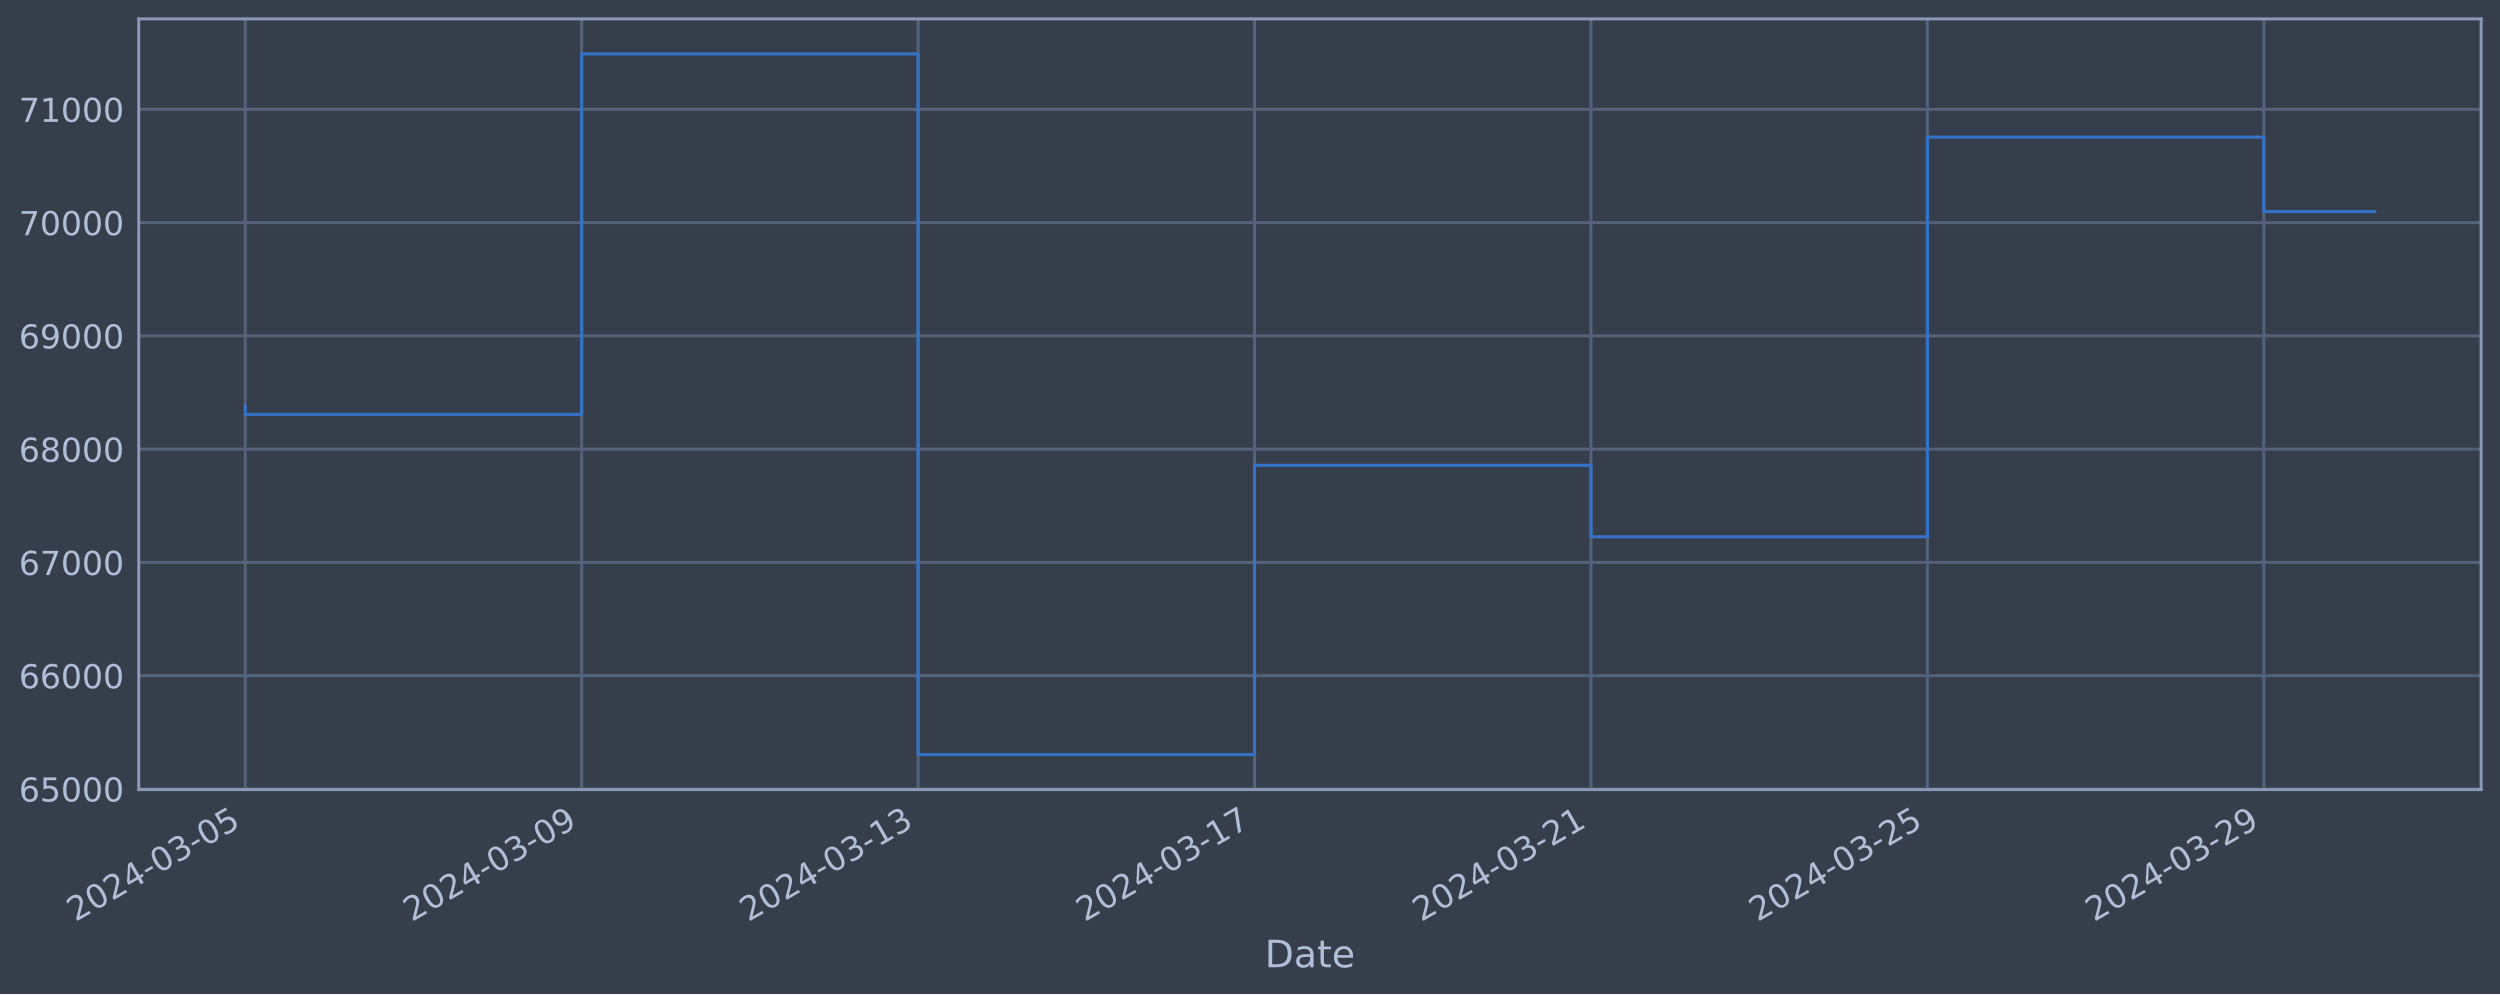
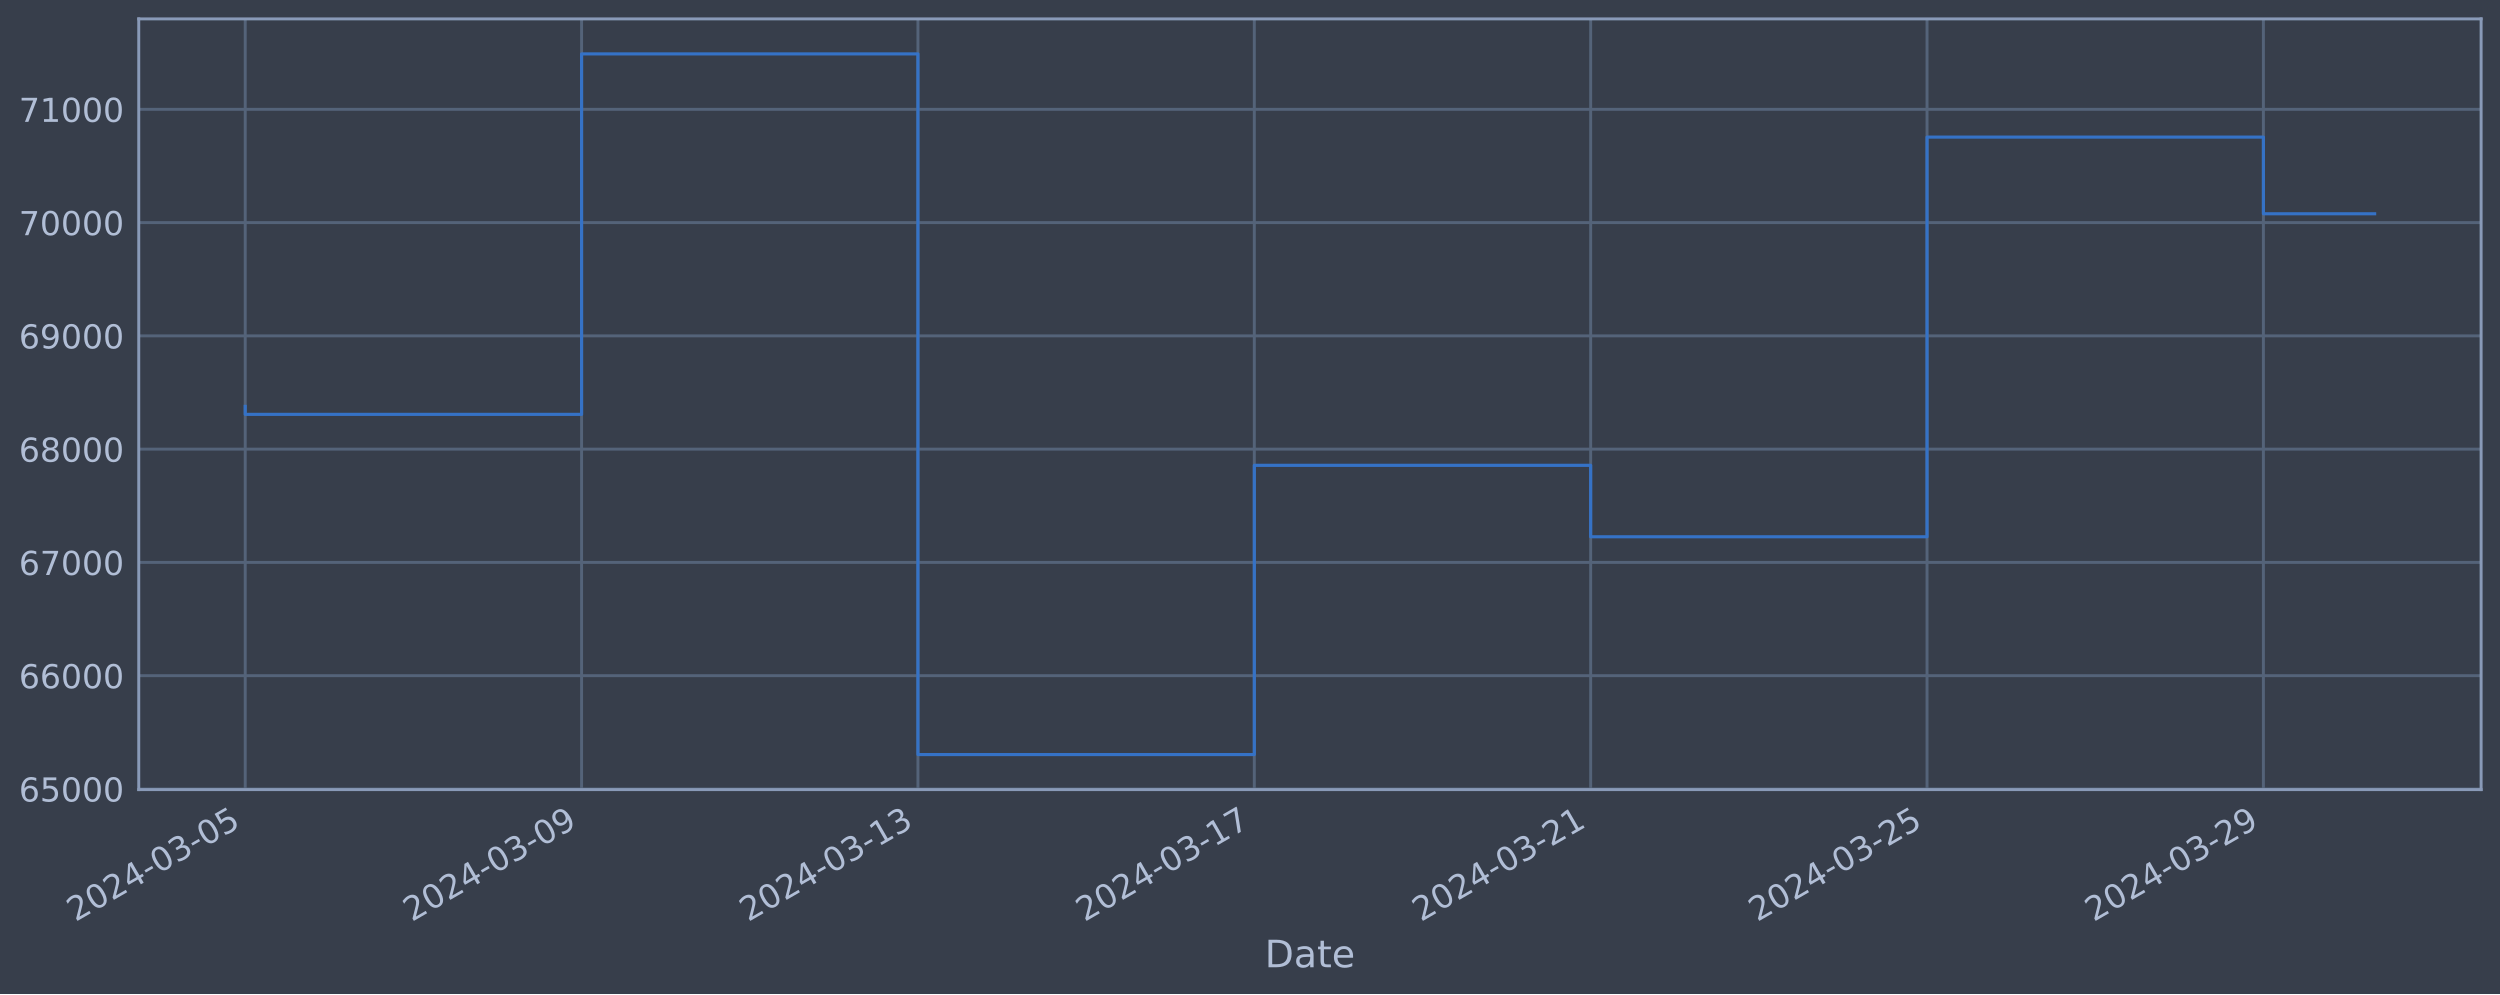
<svg xmlns="http://www.w3.org/2000/svg" xmlns:xlink="http://www.w3.org/1999/xlink" width="952.884pt" height="378.87pt" viewBox="0 0 952.884 378.87" version="1.1">
  <defs>
    <style type="text/css">*{stroke-linejoin: round; stroke-linecap: butt}</style>
  </defs>
  <g id="figure_1">
    <g id="patch_1">
      <path d="M 0 378.87  L 952.884 378.87  L 952.884 0  L 0 0  z " style="fill: #373e4b" />
    </g>
    <g id="axes_1">
      <g id="patch_2">
        <path d="M 52.884 300.96  L 945.684 300.96  L 945.684 7.2  L 52.884 7.2  z " style="fill: #373e4b" />
      </g>
      <g id="matplotlib.axis_1">
        <g id="xtick_1">
          <g id="line2d_1">
-             <path d="M 93.466 300.96  L 93.466 7.2  " clip-path="url(#p7abd763c87)" style="fill: none; stroke: #546379; stroke-width: 1.12; stroke-linecap: square" />
+             <path d="M 93.466 300.96  L 93.466 7.2  " clip-path="url(#p680e5b597b)" style="fill: none; stroke: #546379; stroke-width: 1.12; stroke-linecap: square" />
          </g>
          <g id="line2d_2" />
          <g id="text_1">
            <g style="fill: #b1bed6" transform="translate(28.74006 351.4642) rotate(-30) scale(0.126 -0.126)">
              <defs>
                <path id="DejaVuSans-32" d="M 1228 531  L 3431 531  L 3431 0  L 469 0  L 469 531  Q 828 903 1448 1529  Q 2069 2156 2228 2338  Q 2531 2678 2651 2914  Q 2772 3150 2772 3378  Q 2772 3750 2511 3984  Q 2250 4219 1831 4219  Q 1534 4219 1204 4116  Q 875 4013 500 3803  L 500 4441  Q 881 4594 1212 4672  Q 1544 4750 1819 4750  Q 2544 4750 2975 4387  Q 3406 4025 3406 3419  Q 3406 3131 3298 2873  Q 3191 2616 2906 2266  Q 2828 2175 2409 1742  Q 1991 1309 1228 531  z " transform="scale(0.015625)" />
                <path id="DejaVuSans-30" d="M 2034 4250  Q 1547 4250 1301 3770  Q 1056 3291 1056 2328  Q 1056 1369 1301 889  Q 1547 409 2034 409  Q 2525 409 2770 889  Q 3016 1369 3016 2328  Q 3016 3291 2770 3770  Q 2525 4250 2034 4250  z M 2034 4750  Q 2819 4750 3233 4129  Q 3647 3509 3647 2328  Q 3647 1150 3233 529  Q 2819 -91 2034 -91  Q 1250 -91 836 529  Q 422 1150 422 2328  Q 422 3509 836 4129  Q 1250 4750 2034 4750  z " transform="scale(0.015625)" />
                <path id="DejaVuSans-34" d="M 2419 4116  L 825 1625  L 2419 1625  L 2419 4116  z M 2253 4666  L 3047 4666  L 3047 1625  L 3713 1625  L 3713 1100  L 3047 1100  L 3047 0  L 2419 0  L 2419 1100  L 313 1100  L 313 1709  L 2253 4666  z " transform="scale(0.015625)" />
                <path id="DejaVuSans-2d" d="M 313 2009  L 1997 2009  L 1997 1497  L 313 1497  L 313 2009  z " transform="scale(0.015625)" />
                <path id="DejaVuSans-33" d="M 2597 2516  Q 3050 2419 3304 2112  Q 3559 1806 3559 1356  Q 3559 666 3084 287  Q 2609 -91 1734 -91  Q 1441 -91 1130 -33  Q 819 25 488 141  L 488 750  Q 750 597 1062 519  Q 1375 441 1716 441  Q 2309 441 2620 675  Q 2931 909 2931 1356  Q 2931 1769 2642 2001  Q 2353 2234 1838 2234  L 1294 2234  L 1294 2753  L 1863 2753  Q 2328 2753 2575 2939  Q 2822 3125 2822 3475  Q 2822 3834 2567 4026  Q 2313 4219 1838 4219  Q 1578 4219 1281 4162  Q 984 4106 628 3988  L 628 4550  Q 988 4650 1302 4700  Q 1616 4750 1894 4750  Q 2613 4750 3031 4423  Q 3450 4097 3450 3541  Q 3450 3153 3228 2886  Q 3006 2619 2597 2516  z " transform="scale(0.015625)" />
                <path id="DejaVuSans-35" d="M 691 4666  L 3169 4666  L 3169 4134  L 1269 4134  L 1269 2991  Q 1406 3038 1543 3061  Q 1681 3084 1819 3084  Q 2600 3084 3056 2656  Q 3513 2228 3513 1497  Q 3513 744 3044 326  Q 2575 -91 1722 -91  Q 1428 -91 1123 -41  Q 819 9 494 109  L 494 744  Q 775 591 1075 516  Q 1375 441 1709 441  Q 2250 441 2565 725  Q 2881 1009 2881 1497  Q 2881 1984 2565 2268  Q 2250 2553 1709 2553  Q 1456 2553 1204 2497  Q 953 2441 691 2322  L 691 4666  z " transform="scale(0.015625)" />
              </defs>
              <use xlink:href="#DejaVuSans-32" />
              <use xlink:href="#DejaVuSans-30" x="63.623" />
              <use xlink:href="#DejaVuSans-32" x="127.246" />
              <use xlink:href="#DejaVuSans-34" x="190.869" />
              <use xlink:href="#DejaVuSans-2d" x="254.492" />
              <use xlink:href="#DejaVuSans-30" x="290.576" />
              <use xlink:href="#DejaVuSans-33" x="354.199" />
              <use xlink:href="#DejaVuSans-2d" x="417.822" />
              <use xlink:href="#DejaVuSans-30" x="453.906" />
              <use xlink:href="#DejaVuSans-35" x="517.529" />
            </g>
          </g>
        </g>
        <g id="xtick_2">
          <g id="line2d_3">
-             <path d="M 221.7 300.96  L 221.7 7.2  " clip-path="url(#p7abd763c87)" style="fill: none; stroke: #546379; stroke-width: 1.12; stroke-linecap: square" />
+             <path d="M 221.672 300.96  L 221.672 7.2  " clip-path="url(#p680e5b597b)" style="fill: none; stroke: #546379; stroke-width: 1.12; stroke-linecap: square" />
          </g>
          <g id="line2d_4" />
          <g id="text_2">
-             <g style="fill: #b1bed6" transform="translate(156.9745 351.4642) rotate(-30) scale(0.126 -0.126)">
+             <g style="fill: #b1bed6" transform="translate(156.9464 351.4642) rotate(-30) scale(0.126 -0.126)">
              <defs>
                <path id="DejaVuSans-39" d="M 703 97  L 703 672  Q 941 559 1184 500  Q 1428 441 1663 441  Q 2288 441 2617 861  Q 2947 1281 2994 2138  Q 2813 1869 2534 1725  Q 2256 1581 1919 1581  Q 1219 1581 811 2004  Q 403 2428 403 3163  Q 403 3881 828 4315  Q 1253 4750 1959 4750  Q 2769 4750 3195 4129  Q 3622 3509 3622 2328  Q 3622 1225 3098 567  Q 2575 -91 1691 -91  Q 1453 -91 1209 -44  Q 966 3 703 97  z M 1959 2075  Q 2384 2075 2632 2365  Q 2881 2656 2881 3163  Q 2881 3666 2632 3958  Q 2384 4250 1959 4250  Q 1534 4250 1286 3958  Q 1038 3666 1038 3163  Q 1038 2656 1286 2365  Q 1534 2075 1959 2075  z " transform="scale(0.015625)" />
              </defs>
              <use xlink:href="#DejaVuSans-32" />
              <use xlink:href="#DejaVuSans-30" x="63.623" />
              <use xlink:href="#DejaVuSans-32" x="127.246" />
              <use xlink:href="#DejaVuSans-34" x="190.869" />
              <use xlink:href="#DejaVuSans-2d" x="254.492" />
              <use xlink:href="#DejaVuSans-30" x="290.576" />
              <use xlink:href="#DejaVuSans-33" x="354.199" />
              <use xlink:href="#DejaVuSans-2d" x="417.822" />
              <use xlink:href="#DejaVuSans-30" x="453.906" />
              <use xlink:href="#DejaVuSans-39" x="517.529" />
            </g>
          </g>
        </g>
        <g id="xtick_3">
          <g id="line2d_5">
-             <path d="M 349.935 300.96  L 349.935 7.2  " clip-path="url(#p7abd763c87)" style="fill: none; stroke: #546379; stroke-width: 1.12; stroke-linecap: square" />
+             <path d="M 349.878 300.96  L 349.878 7.2  " clip-path="url(#p680e5b597b)" style="fill: none; stroke: #546379; stroke-width: 1.12; stroke-linecap: square" />
          </g>
          <g id="line2d_6" />
          <g id="text_3">
-             <g style="fill: #b1bed6" transform="translate(285.209 351.4642) rotate(-30) scale(0.126 -0.126)">
+             <g style="fill: #b1bed6" transform="translate(285.1526 351.4642) rotate(-30) scale(0.126 -0.126)">
              <defs>
                <path id="DejaVuSans-31" d="M 794 531  L 1825 531  L 1825 4091  L 703 3866  L 703 4441  L 1819 4666  L 2450 4666  L 2450 531  L 3481 531  L 3481 0  L 794 0  L 794 531  z " transform="scale(0.015625)" />
              </defs>
              <use xlink:href="#DejaVuSans-32" />
              <use xlink:href="#DejaVuSans-30" x="63.623" />
              <use xlink:href="#DejaVuSans-32" x="127.246" />
              <use xlink:href="#DejaVuSans-34" x="190.869" />
              <use xlink:href="#DejaVuSans-2d" x="254.492" />
              <use xlink:href="#DejaVuSans-30" x="290.576" />
              <use xlink:href="#DejaVuSans-33" x="354.199" />
              <use xlink:href="#DejaVuSans-2d" x="417.822" />
              <use xlink:href="#DejaVuSans-31" x="453.906" />
              <use xlink:href="#DejaVuSans-33" x="517.529" />
            </g>
          </g>
        </g>
        <g id="xtick_4">
          <g id="line2d_7">
-             <path d="M 478.169 300.96  L 478.169 7.2  " clip-path="url(#p7abd763c87)" style="fill: none; stroke: #546379; stroke-width: 1.12; stroke-linecap: square" />
+             <path d="M 478.084 300.96  L 478.084 7.2  " clip-path="url(#p680e5b597b)" style="fill: none; stroke: #546379; stroke-width: 1.12; stroke-linecap: square" />
          </g>
          <g id="line2d_8" />
          <g id="text_4">
-             <g style="fill: #b1bed6" transform="translate(413.4435 351.4642) rotate(-30) scale(0.126 -0.126)">
+             <g style="fill: #b1bed6" transform="translate(413.3589 351.4642) rotate(-30) scale(0.126 -0.126)">
              <defs>
                <path id="DejaVuSans-37" d="M 525 4666  L 3525 4666  L 3525 4397  L 1831 0  L 1172 0  L 2766 4134  L 525 4134  L 525 4666  z " transform="scale(0.015625)" />
              </defs>
              <use xlink:href="#DejaVuSans-32" />
              <use xlink:href="#DejaVuSans-30" x="63.623" />
              <use xlink:href="#DejaVuSans-32" x="127.246" />
              <use xlink:href="#DejaVuSans-34" x="190.869" />
              <use xlink:href="#DejaVuSans-2d" x="254.492" />
              <use xlink:href="#DejaVuSans-30" x="290.576" />
              <use xlink:href="#DejaVuSans-33" x="354.199" />
              <use xlink:href="#DejaVuSans-2d" x="417.822" />
              <use xlink:href="#DejaVuSans-31" x="453.906" />
              <use xlink:href="#DejaVuSans-37" x="517.529" />
            </g>
          </g>
        </g>
        <g id="xtick_5">
          <g id="line2d_9">
-             <path d="M 606.404 300.96  L 606.404 7.2  " clip-path="url(#p7abd763c87)" style="fill: none; stroke: #546379; stroke-width: 1.12; stroke-linecap: square" />
+             <path d="M 606.291 300.96  L 606.291 7.2  " clip-path="url(#p680e5b597b)" style="fill: none; stroke: #546379; stroke-width: 1.12; stroke-linecap: square" />
          </g>
          <g id="line2d_10" />
          <g id="text_5">
-             <g style="fill: #b1bed6" transform="translate(541.678 351.4642) rotate(-30) scale(0.126 -0.126)">
+             <g style="fill: #b1bed6" transform="translate(541.5652 351.4642) rotate(-30) scale(0.126 -0.126)">
              <use xlink:href="#DejaVuSans-32" />
              <use xlink:href="#DejaVuSans-30" x="63.623" />
              <use xlink:href="#DejaVuSans-32" x="127.246" />
              <use xlink:href="#DejaVuSans-34" x="190.869" />
              <use xlink:href="#DejaVuSans-2d" x="254.492" />
              <use xlink:href="#DejaVuSans-30" x="290.576" />
              <use xlink:href="#DejaVuSans-33" x="354.199" />
              <use xlink:href="#DejaVuSans-2d" x="417.822" />
              <use xlink:href="#DejaVuSans-32" x="453.906" />
              <use xlink:href="#DejaVuSans-31" x="517.529" />
            </g>
          </g>
        </g>
        <g id="xtick_6">
          <g id="line2d_11">
-             <path d="M 734.638 300.96  L 734.638 7.2  " clip-path="url(#p7abd763c87)" style="fill: none; stroke: #546379; stroke-width: 1.12; stroke-linecap: square" />
+             <path d="M 734.497 300.96  L 734.497 7.2  " clip-path="url(#p680e5b597b)" style="fill: none; stroke: #546379; stroke-width: 1.12; stroke-linecap: square" />
          </g>
          <g id="line2d_12" />
          <g id="text_6">
-             <g style="fill: #b1bed6" transform="translate(669.9125 351.4642) rotate(-30) scale(0.126 -0.126)">
+             <g style="fill: #b1bed6" transform="translate(669.7715 351.4642) rotate(-30) scale(0.126 -0.126)">
              <use xlink:href="#DejaVuSans-32" />
              <use xlink:href="#DejaVuSans-30" x="63.623" />
              <use xlink:href="#DejaVuSans-32" x="127.246" />
              <use xlink:href="#DejaVuSans-34" x="190.869" />
              <use xlink:href="#DejaVuSans-2d" x="254.492" />
              <use xlink:href="#DejaVuSans-30" x="290.576" />
              <use xlink:href="#DejaVuSans-33" x="354.199" />
              <use xlink:href="#DejaVuSans-2d" x="417.822" />
              <use xlink:href="#DejaVuSans-32" x="453.906" />
              <use xlink:href="#DejaVuSans-35" x="517.529" />
            </g>
          </g>
        </g>
        <g id="xtick_7">
          <g id="line2d_13">
-             <path d="M 862.872 300.96  L 862.872 7.2  " clip-path="url(#p7abd763c87)" style="fill: none; stroke: #546379; stroke-width: 1.12; stroke-linecap: square" />
+             <path d="M 862.703 300.96  L 862.703 7.2  " clip-path="url(#p680e5b597b)" style="fill: none; stroke: #546379; stroke-width: 1.12; stroke-linecap: square" />
          </g>
          <g id="line2d_14" />
          <g id="text_7">
-             <g style="fill: #b1bed6" transform="translate(798.147 351.4642) rotate(-30) scale(0.126 -0.126)">
+             <g style="fill: #b1bed6" transform="translate(797.9778 351.4642) rotate(-30) scale(0.126 -0.126)">
              <use xlink:href="#DejaVuSans-32" />
              <use xlink:href="#DejaVuSans-30" x="63.623" />
              <use xlink:href="#DejaVuSans-32" x="127.246" />
              <use xlink:href="#DejaVuSans-34" x="190.869" />
              <use xlink:href="#DejaVuSans-2d" x="254.492" />
              <use xlink:href="#DejaVuSans-30" x="290.576" />
              <use xlink:href="#DejaVuSans-33" x="354.199" />
              <use xlink:href="#DejaVuSans-2d" x="417.822" />
              <use xlink:href="#DejaVuSans-32" x="453.906" />
              <use xlink:href="#DejaVuSans-39" x="517.529" />
            </g>
          </g>
        </g>
        <g id="text_8">
          <g style="fill: #b1bed6" transform="translate(482.0746 368.6753) scale(0.144 -0.144)">
            <defs>
              <path id="DejaVuSans-44" d="M 1259 4147  L 1259 519  L 2022 519  Q 2988 519 3436 956  Q 3884 1394 3884 2338  Q 3884 3275 3436 3711  Q 2988 4147 2022 4147  L 1259 4147  z M 628 4666  L 1925 4666  Q 3281 4666 3915 4102  Q 4550 3538 4550 2338  Q 4550 1131 3912 565  Q 3275 0 1925 0  L 628 0  L 628 4666  z " transform="scale(0.015625)" />
              <path id="DejaVuSans-61" d="M 2194 1759  Q 1497 1759 1228 1600  Q 959 1441 959 1056  Q 959 750 1161 570  Q 1363 391 1709 391  Q 2188 391 2477 730  Q 2766 1069 2766 1631  L 2766 1759  L 2194 1759  z M 3341 1997  L 3341 0  L 2766 0  L 2766 531  Q 2569 213 2275 61  Q 1981 -91 1556 -91  Q 1019 -91 701 211  Q 384 513 384 1019  Q 384 1609 779 1909  Q 1175 2209 1959 2209  L 2766 2209  L 2766 2266  Q 2766 2663 2505 2880  Q 2244 3097 1772 3097  Q 1472 3097 1187 3025  Q 903 2953 641 2809  L 641 3341  Q 956 3463 1253 3523  Q 1550 3584 1831 3584  Q 2591 3584 2966 3190  Q 3341 2797 3341 1997  z " transform="scale(0.015625)" />
              <path id="DejaVuSans-74" d="M 1172 4494  L 1172 3500  L 2356 3500  L 2356 3053  L 1172 3053  L 1172 1153  Q 1172 725 1289 603  Q 1406 481 1766 481  L 2356 481  L 2356 0  L 1766 0  Q 1100 0 847 248  Q 594 497 594 1153  L 594 3053  L 172 3053  L 172 3500  L 594 3500  L 594 4494  L 1172 4494  z " transform="scale(0.015625)" />
              <path id="DejaVuSans-65" d="M 3597 1894  L 3597 1613  L 953 1613  Q 991 1019 1311 708  Q 1631 397 2203 397  Q 2534 397 2845 478  Q 3156 559 3463 722  L 3463 178  Q 3153 47 2828 -22  Q 2503 -91 2169 -91  Q 1331 -91 842 396  Q 353 884 353 1716  Q 353 2575 817 3079  Q 1281 3584 2069 3584  Q 2775 3584 3186 3129  Q 3597 2675 3597 1894  z M 3022 2063  Q 3016 2534 2758 2815  Q 2500 3097 2075 3097  Q 1594 3097 1305 2825  Q 1016 2553 972 2059  L 3022 2063  z " transform="scale(0.015625)" />
            </defs>
            <use xlink:href="#DejaVuSans-44" />
            <use xlink:href="#DejaVuSans-61" x="77.002" />
            <use xlink:href="#DejaVuSans-74" x="138.281" />
            <use xlink:href="#DejaVuSans-65" x="177.49" />
          </g>
        </g>
      </g>
      <g id="matplotlib.axis_2">
        <g id="ytick_1">
          <g id="line2d_15">
-             <path d="M 52.884 300.718  L 945.684 300.718  " clip-path="url(#p7abd763c87)" style="fill: none; stroke: #546379; stroke-width: 1.12; stroke-linecap: square" />
+             <path d="M 52.884 300.718  L 945.684 300.718  " clip-path="url(#p680e5b597b)" style="fill: none; stroke: #546379; stroke-width: 1.12; stroke-linecap: square" />
          </g>
          <g id="line2d_16" />
          <g id="text_9">
            <g style="fill: #b1bed6" transform="translate(7.2 305.5049) scale(0.126 -0.126)">
              <defs>
                <path id="DejaVuSans-36" d="M 2113 2584  Q 1688 2584 1439 2293  Q 1191 2003 1191 1497  Q 1191 994 1439 701  Q 1688 409 2113 409  Q 2538 409 2786 701  Q 3034 994 3034 1497  Q 3034 2003 2786 2293  Q 2538 2584 2113 2584  z M 3366 4563  L 3366 3988  Q 3128 4100 2886 4159  Q 2644 4219 2406 4219  Q 1781 4219 1451 3797  Q 1122 3375 1075 2522  Q 1259 2794 1537 2939  Q 1816 3084 2150 3084  Q 2853 3084 3261 2657  Q 3669 2231 3669 1497  Q 3669 778 3244 343  Q 2819 -91 2113 -91  Q 1303 -91 875 529  Q 447 1150 447 2328  Q 447 3434 972 4092  Q 1497 4750 2381 4750  Q 2619 4750 2861 4703  Q 3103 4656 3366 4563  z " transform="scale(0.015625)" />
              </defs>
              <use xlink:href="#DejaVuSans-36" />
              <use xlink:href="#DejaVuSans-35" x="63.623" />
              <use xlink:href="#DejaVuSans-30" x="127.246" />
              <use xlink:href="#DejaVuSans-30" x="190.869" />
              <use xlink:href="#DejaVuSans-30" x="254.492" />
            </g>
          </g>
        </g>
        <g id="ytick_2">
          <g id="line2d_17">
-             <path d="M 52.884 257.544  L 945.684 257.544  " clip-path="url(#p7abd763c87)" style="fill: none; stroke: #546379; stroke-width: 1.12; stroke-linecap: square" />
+             <path d="M 52.884 257.544  L 945.684 257.544  " clip-path="url(#p680e5b597b)" style="fill: none; stroke: #546379; stroke-width: 1.12; stroke-linecap: square" />
          </g>
          <g id="line2d_18" />
          <g id="text_10">
            <g style="fill: #b1bed6" transform="translate(7.2 262.331) scale(0.126 -0.126)">
              <use xlink:href="#DejaVuSans-36" />
              <use xlink:href="#DejaVuSans-36" x="63.623" />
              <use xlink:href="#DejaVuSans-30" x="127.246" />
              <use xlink:href="#DejaVuSans-30" x="190.869" />
              <use xlink:href="#DejaVuSans-30" x="254.492" />
            </g>
          </g>
        </g>
        <g id="ytick_3">
          <g id="line2d_19">
-             <path d="M 52.884 214.37  L 945.684 214.37  " clip-path="url(#p7abd763c87)" style="fill: none; stroke: #546379; stroke-width: 1.12; stroke-linecap: square" />
+             <path d="M 52.884 214.37  L 945.684 214.37  " clip-path="url(#p680e5b597b)" style="fill: none; stroke: #546379; stroke-width: 1.12; stroke-linecap: square" />
          </g>
          <g id="line2d_20" />
          <g id="text_11">
            <g style="fill: #b1bed6" transform="translate(7.2 219.157) scale(0.126 -0.126)">
              <use xlink:href="#DejaVuSans-36" />
              <use xlink:href="#DejaVuSans-37" x="63.623" />
              <use xlink:href="#DejaVuSans-30" x="127.246" />
              <use xlink:href="#DejaVuSans-30" x="190.869" />
              <use xlink:href="#DejaVuSans-30" x="254.492" />
            </g>
          </g>
        </g>
        <g id="ytick_4">
          <g id="line2d_21">
-             <path d="M 52.884 171.196  L 945.684 171.196  " clip-path="url(#p7abd763c87)" style="fill: none; stroke: #546379; stroke-width: 1.12; stroke-linecap: square" />
+             <path d="M 52.884 171.196  L 945.684 171.196  " clip-path="url(#p680e5b597b)" style="fill: none; stroke: #546379; stroke-width: 1.12; stroke-linecap: square" />
          </g>
          <g id="line2d_22" />
          <g id="text_12">
            <g style="fill: #b1bed6" transform="translate(7.2 175.9831) scale(0.126 -0.126)">
              <defs>
                <path id="DejaVuSans-38" d="M 2034 2216  Q 1584 2216 1326 1975  Q 1069 1734 1069 1313  Q 1069 891 1326 650  Q 1584 409 2034 409  Q 2484 409 2743 651  Q 3003 894 3003 1313  Q 3003 1734 2745 1975  Q 2488 2216 2034 2216  z M 1403 2484  Q 997 2584 770 2862  Q 544 3141 544 3541  Q 544 4100 942 4425  Q 1341 4750 2034 4750  Q 2731 4750 3128 4425  Q 3525 4100 3525 3541  Q 3525 3141 3298 2862  Q 3072 2584 2669 2484  Q 3125 2378 3379 2068  Q 3634 1759 3634 1313  Q 3634 634 3220 271  Q 2806 -91 2034 -91  Q 1263 -91 848 271  Q 434 634 434 1313  Q 434 1759 690 2068  Q 947 2378 1403 2484  z M 1172 3481  Q 1172 3119 1398 2916  Q 1625 2713 2034 2713  Q 2441 2713 2670 2916  Q 2900 3119 2900 3481  Q 2900 3844 2670 4047  Q 2441 4250 2034 4250  Q 1625 4250 1398 4047  Q 1172 3844 1172 3481  z " transform="scale(0.015625)" />
              </defs>
              <use xlink:href="#DejaVuSans-36" />
              <use xlink:href="#DejaVuSans-38" x="63.623" />
              <use xlink:href="#DejaVuSans-30" x="127.246" />
              <use xlink:href="#DejaVuSans-30" x="190.869" />
              <use xlink:href="#DejaVuSans-30" x="254.492" />
            </g>
          </g>
        </g>
        <g id="ytick_5">
          <g id="line2d_23">
-             <path d="M 52.884 128.022  L 945.684 128.022  " clip-path="url(#p7abd763c87)" style="fill: none; stroke: #546379; stroke-width: 1.12; stroke-linecap: square" />
+             <path d="M 52.884 128.022  L 945.684 128.022  " clip-path="url(#p680e5b597b)" style="fill: none; stroke: #546379; stroke-width: 1.12; stroke-linecap: square" />
          </g>
          <g id="line2d_24" />
          <g id="text_13">
            <g style="fill: #b1bed6" transform="translate(7.2 132.8092) scale(0.126 -0.126)">
              <use xlink:href="#DejaVuSans-36" />
              <use xlink:href="#DejaVuSans-39" x="63.623" />
              <use xlink:href="#DejaVuSans-30" x="127.246" />
              <use xlink:href="#DejaVuSans-30" x="190.869" />
              <use xlink:href="#DejaVuSans-30" x="254.492" />
            </g>
          </g>
        </g>
        <g id="ytick_6">
          <g id="line2d_25">
-             <path d="M 52.884 84.848  L 945.684 84.848  " clip-path="url(#p7abd763c87)" style="fill: none; stroke: #546379; stroke-width: 1.12; stroke-linecap: square" />
+             <path d="M 52.884 84.848  L 945.684 84.848  " clip-path="url(#p680e5b597b)" style="fill: none; stroke: #546379; stroke-width: 1.12; stroke-linecap: square" />
          </g>
          <g id="line2d_26" />
          <g id="text_14">
            <g style="fill: #b1bed6" transform="translate(7.2 89.63523) scale(0.126 -0.126)">
              <use xlink:href="#DejaVuSans-37" />
              <use xlink:href="#DejaVuSans-30" x="63.623" />
              <use xlink:href="#DejaVuSans-30" x="127.246" />
              <use xlink:href="#DejaVuSans-30" x="190.869" />
              <use xlink:href="#DejaVuSans-30" x="254.492" />
            </g>
          </g>
        </g>
        <g id="ytick_7">
          <g id="line2d_27">
-             <path d="M 52.884 41.674  L 945.684 41.674  " clip-path="url(#p7abd763c87)" style="fill: none; stroke: #546379; stroke-width: 1.12; stroke-linecap: square" />
+             <path d="M 52.884 41.674  L 945.684 41.674  " clip-path="url(#p680e5b597b)" style="fill: none; stroke: #546379; stroke-width: 1.12; stroke-linecap: square" />
          </g>
          <g id="line2d_28" />
          <g id="text_15">
            <g style="fill: #b1bed6" transform="translate(7.2 46.4613) scale(0.126 -0.126)">
              <use xlink:href="#DejaVuSans-37" />
              <use xlink:href="#DejaVuSans-31" x="63.623" />
              <use xlink:href="#DejaVuSans-30" x="127.246" />
              <use xlink:href="#DejaVuSans-30" x="190.869" />
              <use xlink:href="#DejaVuSans-30" x="254.492" />
            </g>
          </g>
        </g>
      </g>
      <g id="line2d_29">
-         <path d="M 93.466 154.891  L 93.466 157.946  L 221.7 157.946  L 221.7 20.553  L 349.935 20.553  L 349.935 287.607  L 478.169 287.607  L 478.169 177.362  L 606.404 177.362  L 606.404 204.598  L 734.638 204.598  L 734.638 52.265  L 862.872 52.265  L 862.872 80.634  L 905.102 80.634  " clip-path="url(#p7abd763c87)" style="fill: none; stroke: #3572c6; stroke-width: 1.2; stroke-linecap: square" />
+         <path d="M 93.466 154.891  L 93.466 157.946  L 221.672 157.946  L 221.672 20.553  L 349.878 20.553  L 349.878 287.607  L 478.084 287.607  L 478.084 177.362  L 606.291 177.362  L 606.291 204.598  L 734.497 204.598  L 734.497 52.265  L 862.703 52.265  L 862.703 81.477  L 905.102 81.477  " clip-path="url(#p680e5b597b)" style="fill: none; stroke: #3572c6; stroke-width: 1.2; stroke-linecap: square" />
      </g>
      <g id="patch_3">
        <path d="M 52.884 300.96  L 52.884 7.2  " style="fill: none; stroke: #899ab8; stroke-width: 1.12; stroke-linejoin: miter; stroke-linecap: square" />
      </g>
      <g id="patch_4">
        <path d="M 945.684 300.96  L 945.684 7.2  " style="fill: none; stroke: #899ab8; stroke-width: 1.12; stroke-linejoin: miter; stroke-linecap: square" />
      </g>
      <g id="patch_5">
        <path d="M 52.884 300.96  L 945.684 300.96  " style="fill: none; stroke: #899ab8; stroke-width: 1.12; stroke-linejoin: miter; stroke-linecap: square" />
      </g>
      <g id="patch_6">
        <path d="M 52.884 7.2  L 945.684 7.2  " style="fill: none; stroke: #899ab8; stroke-width: 1.12; stroke-linejoin: miter; stroke-linecap: square" />
      </g>
    </g>
  </g>
  <defs>
-     <clipPath id="p7abd763c87">
+     <clipPath id="p680e5b597b">
      <rect x="52.884" y="7.2" width="892.8" height="293.76" />
    </clipPath>
  </defs>
</svg>
